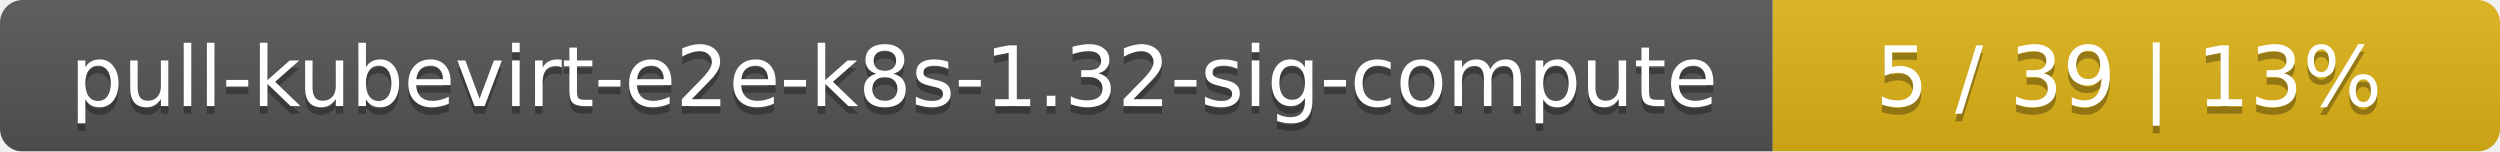
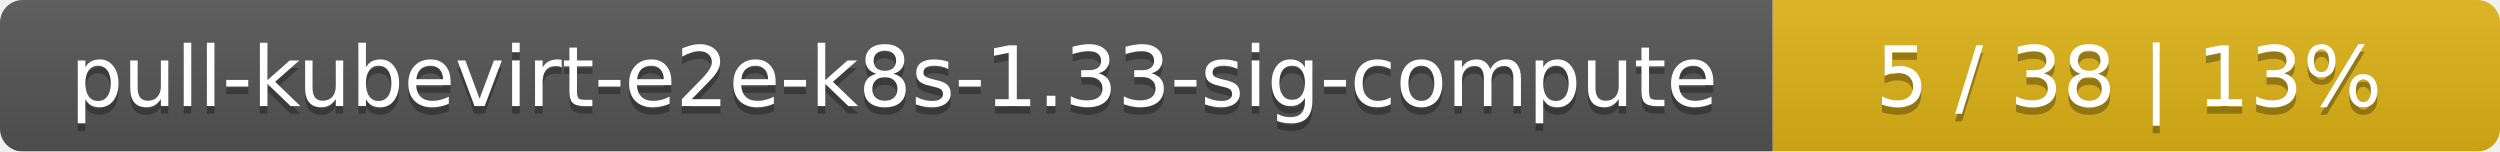
<svg xmlns="http://www.w3.org/2000/svg" width="330" height="20">
  <linearGradient id="smooth" x2="0" y2="100%">
    <stop offset="0" stop-color="#bbb" stop-opacity=".1" />
    <stop offset="1" stop-opacity=".1" />
  </linearGradient>
  <mask id="round">
    <rect width="330" height="20" rx="3" fill="#fff" />
  </mask>
  <g mask="url(#round)">
    <rect width="234" height="20" fill="#555" />
    <rect x="234" width="96" height="20" fill="#dfb317" />
    <rect width="330" height="20" fill="url(#smooth)" />
  </g>
  <g fill="#fff" text-anchor="middle" font-family="DejaVu Sans,Verdana,Geneva,sans-serif" font-size="11">
-     <text x="118" y="15" fill="#010101" fill-opacity=".3">pull-kubevirt-e2e-k8s-1.32-sig-compute</text>
-     <text x="118" y="14">pull-kubevirt-e2e-k8s-1.32-sig-compute</text>
-     <text x="281" y="15" fill="#010101" fill-opacity=".3">5 / 39    |    13%</text>
-     <text x="281" y="14">5 / 39    |    13%</text>
+     <text x="118" y="15" fill="#010101" fill-opacity=".3">pull-kubevirt-e2e-k8s-1.33-sig-compute</text>
+     <text x="118" y="14">pull-kubevirt-e2e-k8s-1.33-sig-compute</text>
+     <text x="281" y="15" fill="#010101" fill-opacity=".3">5 / 38    |    13%</text>
+     <text x="281" y="14">5 / 38    |    13%</text>
  </g>
</svg>
